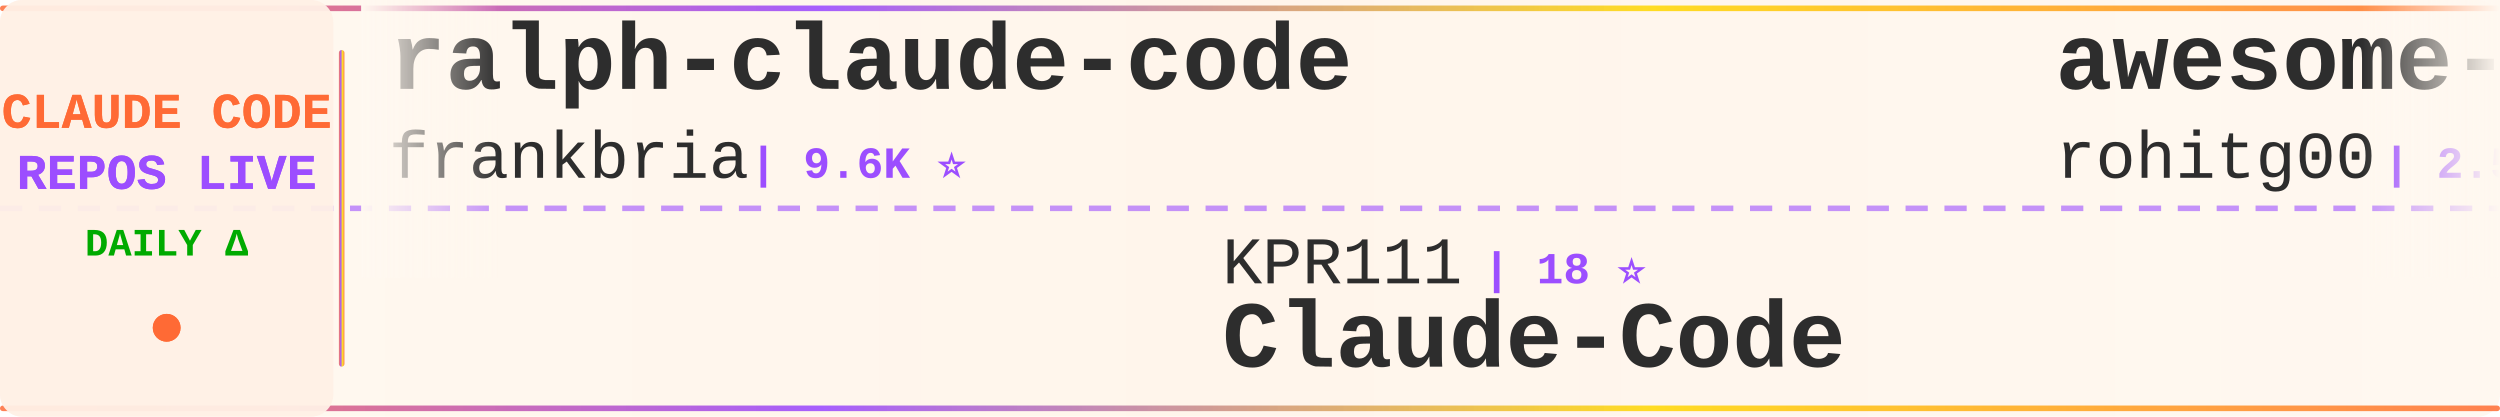
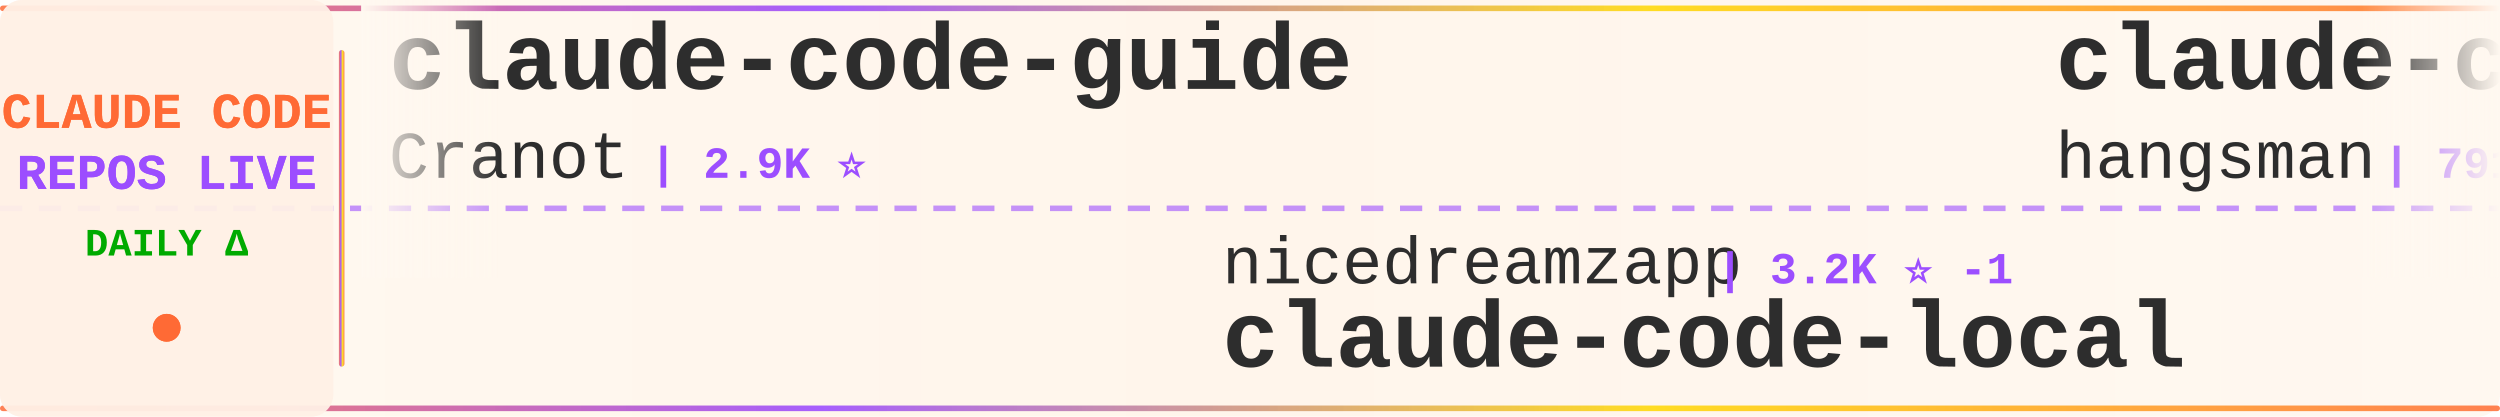
<svg xmlns="http://www.w3.org/2000/svg" width="900" height="150">
  <defs>
    <linearGradient id="tickerBg" x1="0%" y1="0%" x2="100%" y2="0%">
      <stop offset="0%" style="stop-color:#fff8f0;stop-opacity:0.98" />
      <stop offset="50%" style="stop-color:#fff5eb;stop-opacity:1" />
      <stop offset="100%" style="stop-color:#fff8f0;stop-opacity:0.98" />
    </linearGradient>
    <linearGradient id="borderGrad" x1="0%" y1="0%" x2="100%" y2="0%">
      <stop offset="0%" style="stop-color:#FF6B35;stop-opacity:0.85">
        <animate attributeName="stop-opacity" values="0.85;1;0.85" dur="2s" repeatCount="indefinite" />
      </stop>
      <stop offset="33%" style="stop-color:#9C4EFF;stop-opacity:0.9">
        <animate attributeName="stop-opacity" values="0.9;1;0.9" dur="2.2s" repeatCount="indefinite" />
      </stop>
      <stop offset="66%" style="stop-color:#FFD700;stop-opacity:0.85">
        <animate attributeName="stop-opacity" values="0.85;1;0.85" dur="1.8s" repeatCount="indefinite" />
      </stop>
      <stop offset="100%" style="stop-color:#FF6B35;stop-opacity:0.85">
        <animate attributeName="stop-opacity" values="0.85;1;0.85" dur="2s" repeatCount="indefinite" />
      </stop>
    </linearGradient>
    <filter id="textGlow">
      <feGaussianBlur stdDeviation="0.15" result="coloredBlur" />
      <feMerge>
        <feMergeNode in="coloredBlur" />
        <feMergeNode in="SourceGraphic" />
      </feMerge>
    </filter>
    <filter id="metricGlow">
      <feGaussianBlur stdDeviation="0.2" result="coloredBlur" />
      <feMerge>
        <feMergeNode in="coloredBlur" />
        <feMergeNode in="SourceGraphic" />
      </feMerge>
    </filter>
    <linearGradient id="leftFade" x1="0%" y1="0%" x2="100%" y2="0%">
      <stop offset="0%" style="stop-color:#fff8f0;stop-opacity:1" />
      <stop offset="100%" style="stop-color:#fff8f0;stop-opacity:0" />
    </linearGradient>
    <linearGradient id="rightFade" x1="0%" y1="0%" x2="100%" y2="0%">
      <stop offset="0%" style="stop-color:#fff8f0;stop-opacity:0" />
      <stop offset="100%" style="stop-color:#fff8f0;stop-opacity:1" />
    </linearGradient>
  </defs>
  <rect width="900" height="150" fill="url(#tickerBg)" rx="8" />
  <rect x="0" y="2" width="900" height="2" fill="url(#borderGrad)" rx="1" />
  <rect x="0" y="146" width="900" height="2" fill="url(#borderGrad)" rx="1" />
  <line x1="0" y1="75" x2="900" y2="75" stroke="#9C4EFF" stroke-width="2" stroke-dasharray="8 6" opacity="0.6" />
  <rect x="0" y="0" width="120" height="150" fill="#fff0e6" opacity="0.95" rx="8" />
  <text x="60" y="46" font-family="'Courier New', monospace" font-size="18" font-weight="bold" fill="#FF6B35" text-anchor="middle" filter="url(#textGlow)">
    CLAUDE CODE
  </text>
  <text x="60" y="68" font-family="'Courier New', monospace" font-size="18" font-weight="bold" fill="#9C4EFF" text-anchor="middle" filter="url(#textGlow)">
    REPOS LIVE
  </text>
  <text x="60" y="92" font-family="'Courier New', monospace" font-size="14" font-weight="bold" fill="#00aa00" text-anchor="middle">
    DAILY Δ
  </text>
  <circle cx="60" cy="118" r="5" fill="#FF6B35" filter="url(#metricGlow)">
    <animate attributeName="r" values="4;6;4" dur="1.5s" repeatCount="indefinite" />
    <animate attributeName="opacity" values="0.6;1;0.6" dur="1.5s" repeatCount="indefinite" />
  </circle>
  <rect x="122" y="18" width="2" height="114" fill="url(#borderGrad)" rx="1" />
  <clipPath id="tickerClip">
    <rect x="130" y="0" width="770" height="150" />
  </clipPath>
  <g clip-path="url(#tickerClip)">
    <g id="tickerItems">
      <animateTransform attributeName="transform" attributeType="XML" type="translate" from="0 0" to="-3000 0" dur="54s" repeatCount="indefinite" />
      <g transform="translate(0, 0)">
-         <text x="140" y="32" font-family="'Courier New', monospace" font-size="34" font-weight="bold" fill="#2d2d2d">ralph-claude-code</text>
-         <text x="140" y="64" font-family="'Courier New', monospace" font-size="24" font-weight="normal" fill="#2d2d2d" opacity="1.0">frankbria</text>
-         <text x="270" y="64" font-family="'Courier New', monospace" font-size="16" font-weight="bold" fill="#9C4EFF"> | 9.6K ⭐</text>
+         <text x="140" y="32" font-family="'Courier New', monospace" font-size="34" font-weight="bold" fill="#2d2d2d">claude-code-guide</text>
+         <text x="140" y="64" font-family="'Courier New', monospace" font-size="24" font-weight="normal" fill="#2d2d2d" opacity="1.0">Cranot</text>
+         <text x="234" y="64" font-family="'Courier New', monospace" font-size="16" font-weight="bold" fill="#9C4EFF"> | 2.9K ⭐</text>
      </g>
      <g transform="translate(300, 0)">
-         <text x="140" y="102" font-family="'Courier New', monospace" font-size="24" font-weight="normal" fill="#2d2d2d" opacity="1.0">KPR111</text>
-         <text x="234" y="102" font-family="'Courier New', monospace" font-size="16" font-weight="bold" fill="#9C4EFF"> | 18 ⭐</text>
-         <text x="140" y="132" font-family="'Courier New', monospace" font-size="34" font-weight="bold" fill="#2d2d2d">Claude-Code</text>
+         <text x="140" y="102" font-family="'Courier New', monospace" font-size="24" font-weight="normal" fill="#2d2d2d" opacity="1.0">nicedreamzapp</text>
+         <text x="318" y="102" font-family="'Courier New', monospace" font-size="16" font-weight="bold" fill="#9C4EFF"> | 3.2K ⭐ -1</text>
+         <text x="140" y="132" font-family="'Courier New', monospace" font-size="34" font-weight="bold" fill="#2d2d2d">claude-code-local</text>
      </g>
      <g transform="translate(600, 0)">
-         <text x="140" y="32" font-family="'Courier New', monospace" font-size="34" font-weight="bold" fill="#2d2d2d">awesome-claude-code-tool...</text>
-         <text x="140" y="64" font-family="'Courier New', monospace" font-size="24" font-weight="normal" fill="#2d2d2d" opacity="1.0">rohitg00</text>
-         <text x="258" y="64" font-family="'Courier New', monospace" font-size="16" font-weight="bold" fill="#9C4EFF"> | 2.5K ⭐</text>
+         <text x="140" y="32" font-family="'Courier New', monospace" font-size="34" font-weight="bold" fill="#2d2d2d">claude-code-source</text>
+         <text x="140" y="64" font-family="'Courier New', monospace" font-size="24" font-weight="normal" fill="#2d2d2d" opacity="1.0">hangsman</text>
+         <text x="258" y="64" font-family="'Courier New', monospace" font-size="16" font-weight="bold" fill="#9C4EFF"> | 791 ⭐</text>
      </g>
      <g transform="translate(900, 0)">
-         <text x="140" y="102" font-family="'Courier New', monospace" font-size="24" font-weight="normal" fill="#2d2d2d" opacity="1.0">huangjia2019</text>
-         <text x="306" y="102" font-family="'Courier New', monospace" font-size="16" font-weight="bold" fill="#9C4EFF"> | 1.1K ⭐ +1</text>
-         <text x="140" y="132" font-family="'Courier New', monospace" font-size="34" font-weight="bold" fill="#2d2d2d">claude-code-engineering</text>
+         <text x="140" y="102" font-family="'Courier New', monospace" font-size="24" font-weight="normal" fill="#2d2d2d" opacity="1.0">shanraisshan</text>
+         <text x="306" y="102" font-family="'Courier New', monospace" font-size="16" font-weight="bold" fill="#9C4EFF"> | 64.6K ⭐ +13</text>
+         <text x="140" y="132" font-family="'Courier New', monospace" font-size="34" font-weight="bold" fill="#2d2d2d">claude-code-best-practic...</text>
      </g>
      <g transform="translate(1200, 0)">
-         <text x="140" y="32" font-family="'Courier New', monospace" font-size="34" font-weight="bold" fill="#2d2d2d">Claude-Code</text>
-         <text x="140" y="64" font-family="'Courier New', monospace" font-size="24" font-weight="normal" fill="#2d2d2d" opacity="1.0">OrcaWhisper</text>
-         <text x="294" y="64" font-family="'Courier New', monospace" font-size="16" font-weight="bold" fill="#9C4EFF"> | 90 ⭐</text>
+         <text x="140" y="32" font-family="'Courier New', monospace" font-size="34" font-weight="bold" fill="#2d2d2d">edmunds-claude-code</text>
+         <text x="140" y="64" font-family="'Courier New', monospace" font-size="24" font-weight="normal" fill="#2d2d2d" opacity="1.0">edmund-io</text>
+         <text x="270" y="64" font-family="'Courier New', monospace" font-size="16" font-weight="bold" fill="#9C4EFF"> | 1.5K ⭐</text>
      </g>
      <g transform="translate(1500, 0)">
-         <text x="140" y="102" font-family="'Courier New', monospace" font-size="24" font-weight="normal" fill="#2d2d2d" opacity="1.0">VineeTagarwaL-code</text>
-         <text x="378" y="102" font-family="'Courier New', monospace" font-size="16" font-weight="bold" fill="#9C4EFF"> | 273 ⭐</text>
-         <text x="140" y="132" font-family="'Courier New', monospace" font-size="34" font-weight="bold" fill="#2d2d2d">claude-code</text>
+         <text x="140" y="102" font-family="'Courier New', monospace" font-size="24" font-weight="normal" fill="#2d2d2d" opacity="1.0">digitalsamba</text>
+         <text x="306" y="102" font-family="'Courier New', monospace" font-size="16" font-weight="bold" fill="#9C4EFF"> | 1.9K ⭐ +1</text>
+         <text x="140" y="132" font-family="'Courier New', monospace" font-size="34" font-weight="bold" fill="#2d2d2d">claude-code-video-toolki...</text>
      </g>
      <g transform="translate(1800, 0)">
        <text x="140" y="32" font-family="'Courier New', monospace" font-size="34" font-weight="bold" fill="#2d2d2d">claude-code</text>
-         <text x="140" y="64" font-family="'Courier New', monospace" font-size="24" font-weight="normal" fill="#2d2d2d" opacity="1.0">mehmoodosman</text>
-         <text x="306" y="64" font-family="'Courier New', monospace" font-size="16" font-weight="bold" fill="#9C4EFF"> | 172 ⭐</text>
+         <text x="140" y="64" font-family="'Courier New', monospace" font-size="24" font-weight="normal" fill="#2d2d2d" opacity="1.0">tanbiralam</text>
+         <text x="282" y="64" font-family="'Courier New', monospace" font-size="16" font-weight="bold" fill="#9C4EFF"> | 2.2K ⭐ +1</text>
      </g>
      <g transform="translate(2100, 0)">
-         <text x="140" y="102" font-family="'Courier New', monospace" font-size="24" font-weight="normal" fill="#2d2d2d" opacity="1.0">pengchengneo</text>
-         <text x="306" y="102" font-family="'Courier New', monospace" font-size="16" font-weight="bold" fill="#9C4EFF"> | 1.7K ⭐</text>
-         <text x="140" y="132" font-family="'Courier New', monospace" font-size="34" font-weight="bold" fill="#2d2d2d">Claude-Code</text>
+         <text x="140" y="102" font-family="'Courier New', monospace" font-size="24" font-weight="normal" fill="#2d2d2d" opacity="1.0">pedrohcgs</text>
+         <text x="270" y="102" font-family="'Courier New', monospace" font-size="16" font-weight="bold" fill="#9C4EFF"> | 1.5K ⭐</text>
+         <text x="140" y="132" font-family="'Courier New', monospace" font-size="34" font-weight="bold" fill="#2d2d2d">claude-code-my-workflow</text>
      </g>
      <g transform="translate(2400, 0)">
-         <text x="140" y="32" font-family="'Courier New', monospace" font-size="34" font-weight="bold" fill="#2d2d2d">claude-code-prompts</text>
-         <text x="140" y="64" font-family="'Courier New', monospace" font-size="24" font-weight="normal" fill="#2d2d2d" opacity="1.0">repowise-dev</text>
-         <text x="306" y="64" font-family="'Courier New', monospace" font-size="16" font-weight="bold" fill="#9C4EFF"> | 1.2K ⭐</text>
+         <text x="140" y="32" font-family="'Courier New', monospace" font-size="34" font-weight="bold" fill="#2d2d2d">ClaudeCodeAgents</text>
+         <text x="140" y="64" font-family="'Courier New', monospace" font-size="24" font-weight="normal" fill="#2d2d2d" opacity="1.0">darcyegb</text>
+         <text x="258" y="64" font-family="'Courier New', monospace" font-size="16" font-weight="bold" fill="#9C4EFF"> | 761 ⭐</text>
      </g>
      <g transform="translate(2700, 0)">
-         <text x="140" y="102" font-family="'Courier New', monospace" font-size="24" font-weight="normal" fill="#2d2d2d" opacity="1.0">AprilNEA</text>
-         <text x="258" y="102" font-family="'Courier New', monospace" font-size="16" font-weight="bold" fill="#9C4EFF"> | 390 ⭐</text>
-         <text x="140" y="132" font-family="'Courier New', monospace" font-size="34" font-weight="bold" fill="#2d2d2d">claude-code-source</text>
+         <text x="140" y="102" font-family="'Courier New', monospace" font-size="24" font-weight="normal" fill="#2d2d2d" opacity="1.0">musistudio</text>
+         <text x="282" y="102" font-family="'Courier New', monospace" font-size="16" font-weight="bold" fill="#9C4EFF"> | 36.7K ⭐ +4</text>
+         <text x="140" y="132" font-family="'Courier New', monospace" font-size="34" font-weight="bold" fill="#2d2d2d">claude-code-router</text>
      </g>
      <g transform="translate(3000, 0)">
-         <text x="140" y="32" font-family="'Courier New', monospace" font-size="34" font-weight="bold" fill="#2d2d2d">ralph-claude-code</text>
-         <text x="140" y="64" font-family="'Courier New', monospace" font-size="24" font-weight="normal" fill="#2d2d2d" opacity="1.0">frankbria</text>
-         <text x="270" y="64" font-family="'Courier New', monospace" font-size="16" font-weight="bold" fill="#9C4EFF"> | 9.6K ⭐</text>
+         <text x="140" y="32" font-family="'Courier New', monospace" font-size="34" font-weight="bold" fill="#2d2d2d">claude-code-guide</text>
+         <text x="140" y="64" font-family="'Courier New', monospace" font-size="24" font-weight="normal" fill="#2d2d2d" opacity="1.0">Cranot</text>
+         <text x="234" y="64" font-family="'Courier New', monospace" font-size="16" font-weight="bold" fill="#9C4EFF"> | 2.9K ⭐</text>
      </g>
      <g transform="translate(3300, 0)">
-         <text x="140" y="102" font-family="'Courier New', monospace" font-size="24" font-weight="normal" fill="#2d2d2d" opacity="1.0">KPR111</text>
-         <text x="234" y="102" font-family="'Courier New', monospace" font-size="16" font-weight="bold" fill="#9C4EFF"> | 18 ⭐</text>
-         <text x="140" y="132" font-family="'Courier New', monospace" font-size="34" font-weight="bold" fill="#2d2d2d">Claude-Code</text>
+         <text x="140" y="102" font-family="'Courier New', monospace" font-size="24" font-weight="normal" fill="#2d2d2d" opacity="1.0">nicedreamzapp</text>
+         <text x="318" y="102" font-family="'Courier New', monospace" font-size="16" font-weight="bold" fill="#9C4EFF"> | 3.2K ⭐ -1</text>
+         <text x="140" y="132" font-family="'Courier New', monospace" font-size="34" font-weight="bold" fill="#2d2d2d">claude-code-local</text>
      </g>
      <g transform="translate(3600, 0)">
-         <text x="140" y="32" font-family="'Courier New', monospace" font-size="34" font-weight="bold" fill="#2d2d2d">awesome-claude-code-tool...</text>
-         <text x="140" y="64" font-family="'Courier New', monospace" font-size="24" font-weight="normal" fill="#2d2d2d" opacity="1.0">rohitg00</text>
-         <text x="258" y="64" font-family="'Courier New', monospace" font-size="16" font-weight="bold" fill="#9C4EFF"> | 2.5K ⭐</text>
+         <text x="140" y="32" font-family="'Courier New', monospace" font-size="34" font-weight="bold" fill="#2d2d2d">claude-code-source</text>
+         <text x="140" y="64" font-family="'Courier New', monospace" font-size="24" font-weight="normal" fill="#2d2d2d" opacity="1.0">hangsman</text>
+         <text x="258" y="64" font-family="'Courier New', monospace" font-size="16" font-weight="bold" fill="#9C4EFF"> | 791 ⭐</text>
      </g>
      <g transform="translate(3900, 0)">
-         <text x="140" y="102" font-family="'Courier New', monospace" font-size="24" font-weight="normal" fill="#2d2d2d" opacity="1.0">huangjia2019</text>
-         <text x="306" y="102" font-family="'Courier New', monospace" font-size="16" font-weight="bold" fill="#9C4EFF"> | 1.1K ⭐ +1</text>
-         <text x="140" y="132" font-family="'Courier New', monospace" font-size="34" font-weight="bold" fill="#2d2d2d">claude-code-engineering</text>
+         <text x="140" y="102" font-family="'Courier New', monospace" font-size="24" font-weight="normal" fill="#2d2d2d" opacity="1.0">shanraisshan</text>
+         <text x="306" y="102" font-family="'Courier New', monospace" font-size="16" font-weight="bold" fill="#9C4EFF"> | 64.6K ⭐ +13</text>
+         <text x="140" y="132" font-family="'Courier New', monospace" font-size="34" font-weight="bold" fill="#2d2d2d">claude-code-best-practic...</text>
      </g>
    </g>
  </g>
  <rect x="130" y="0" width="50" height="100" fill="url(#leftFade)" />
  <rect x="850" y="0" width="50" height="100" fill="url(#rightFade)" />
</svg>
